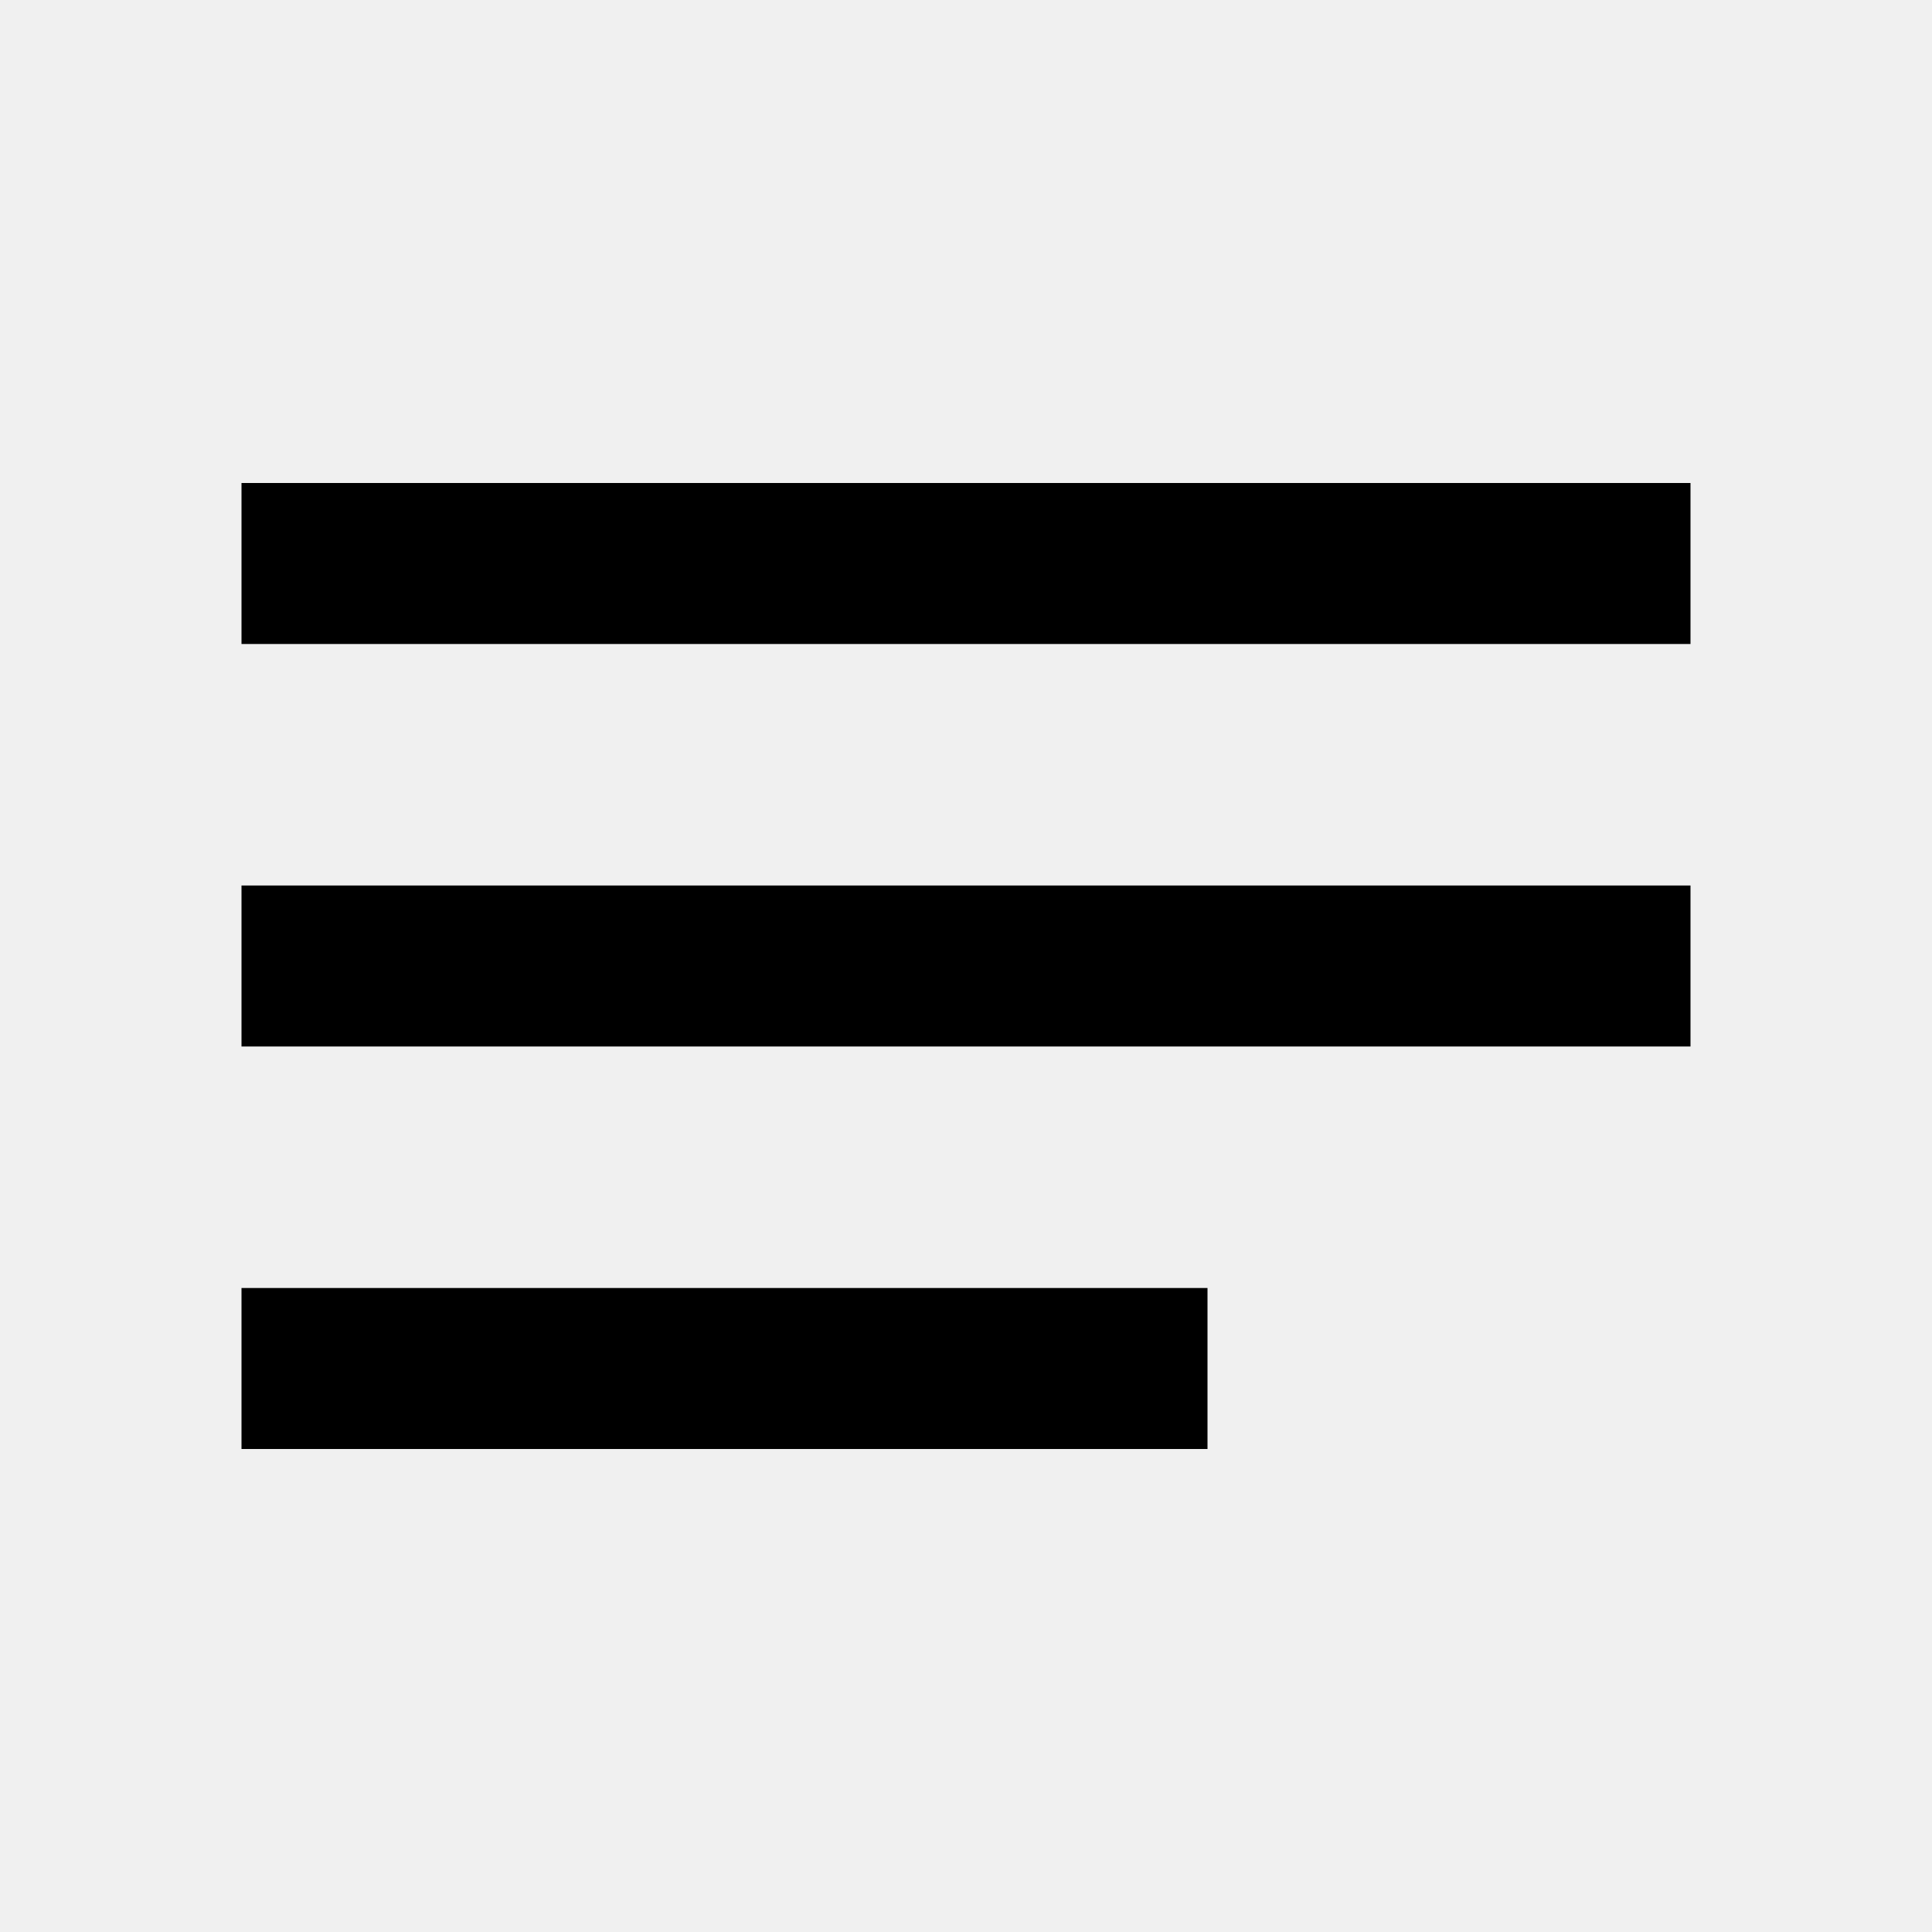
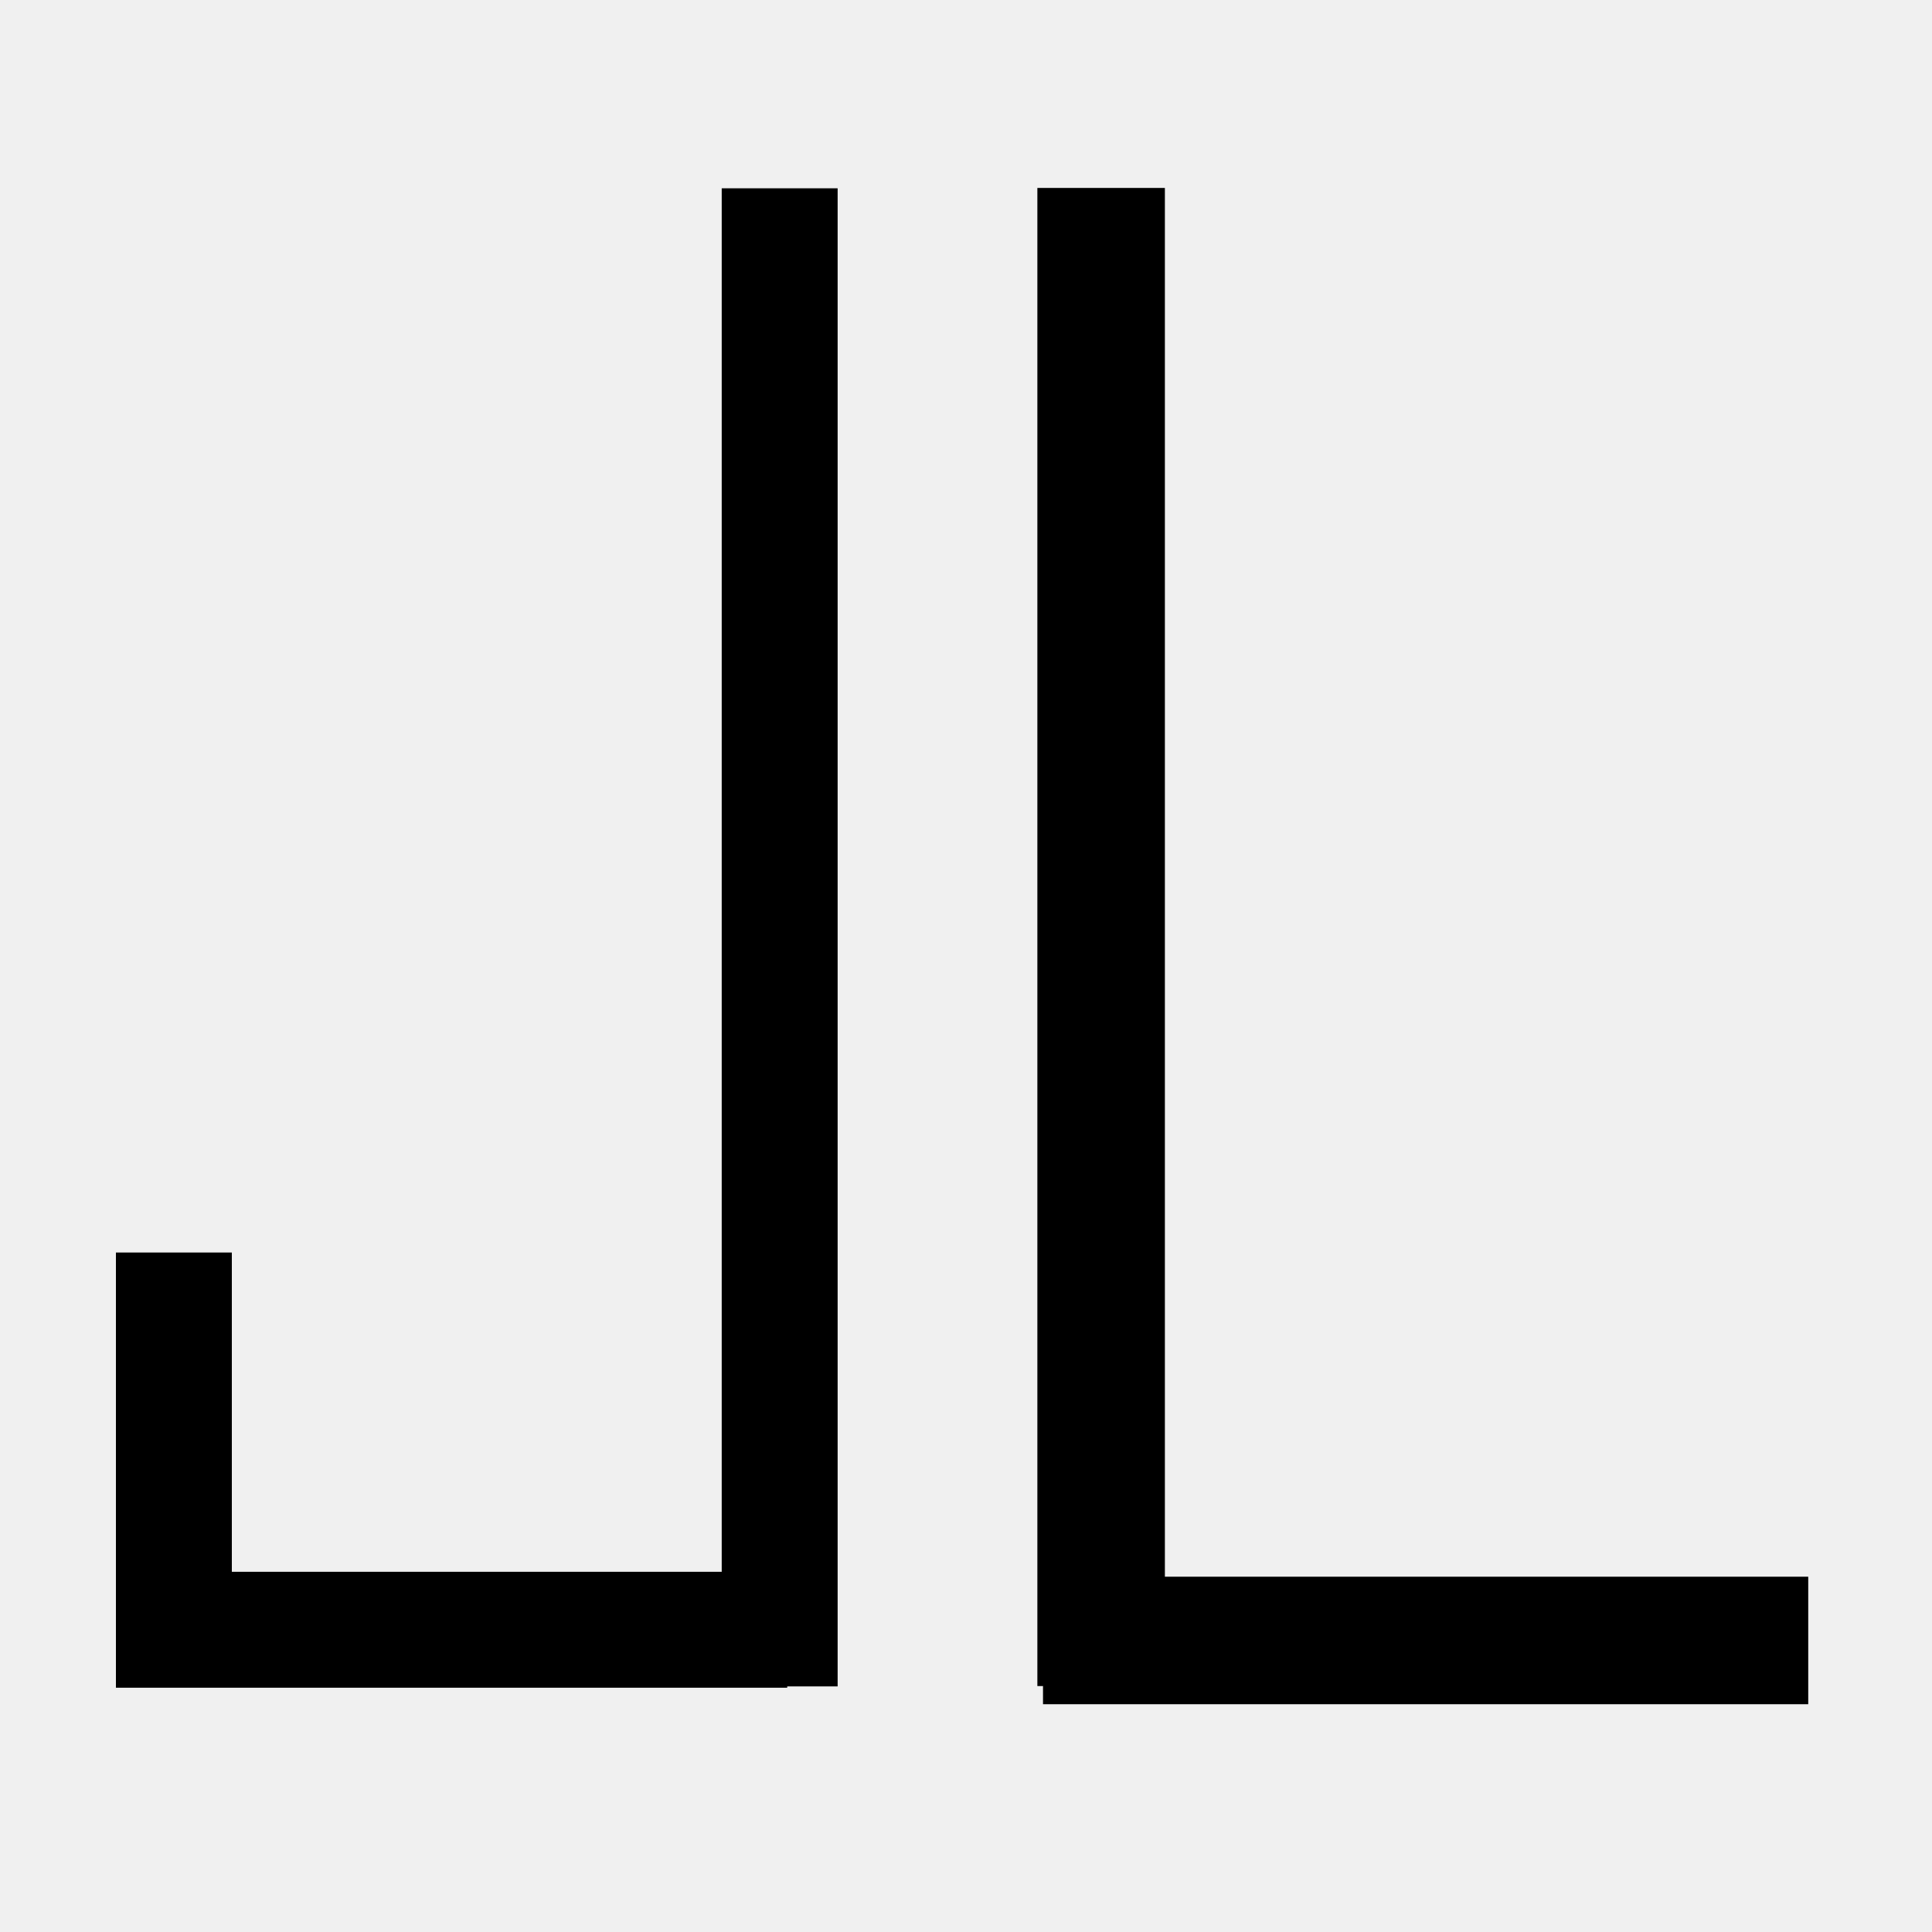
- <svg xmlns="http://www.w3.org/2000/svg" height="24" viewBox="0 0 24 24" width="24">
-   <path d="M0 0h24v24H0V0z" fill="none" />
-   <path d="M3 18h12v-2H3v2zM3 6v2h18V6H3zm0 7h18v-2H3v2z" />
+ <svg xmlns="http://www.w3.org/2000/svg" width="50" height="50" viewBox="0 0 50 50" version="1.1" id="svg1">
+   <style>
+     rect {
+       fill: black;
+     }
+     @media (prefers-color-scheme: dark) {
+       rect {
+         fill: white;
+       }
+     }
+   </style>
+   <rect style="stroke-width:1.044" id="rect1" width="3" height="38.771" x="18.678" y="4.873" />
+   <rect style="stroke-width:1.044" id="rect2" width="17.373" height="3" x="3" y="40.678" />
+   <rect style="stroke-width:1.044" id="rect3" width="3" height="10.169" x="3" y="32.415" />
+   <rect style="stroke-width:1.095" id="rect1-2" width="3.3" height="38.771" x="-30.147" y="4.864" transform="scale(-1,1)" />
+   <rect style="stroke-width:1.169" id="rect2-3" width="19.804" height="3.3" x="-46.797" y="40.805" transform="scale(-1,1)" />
</svg>
